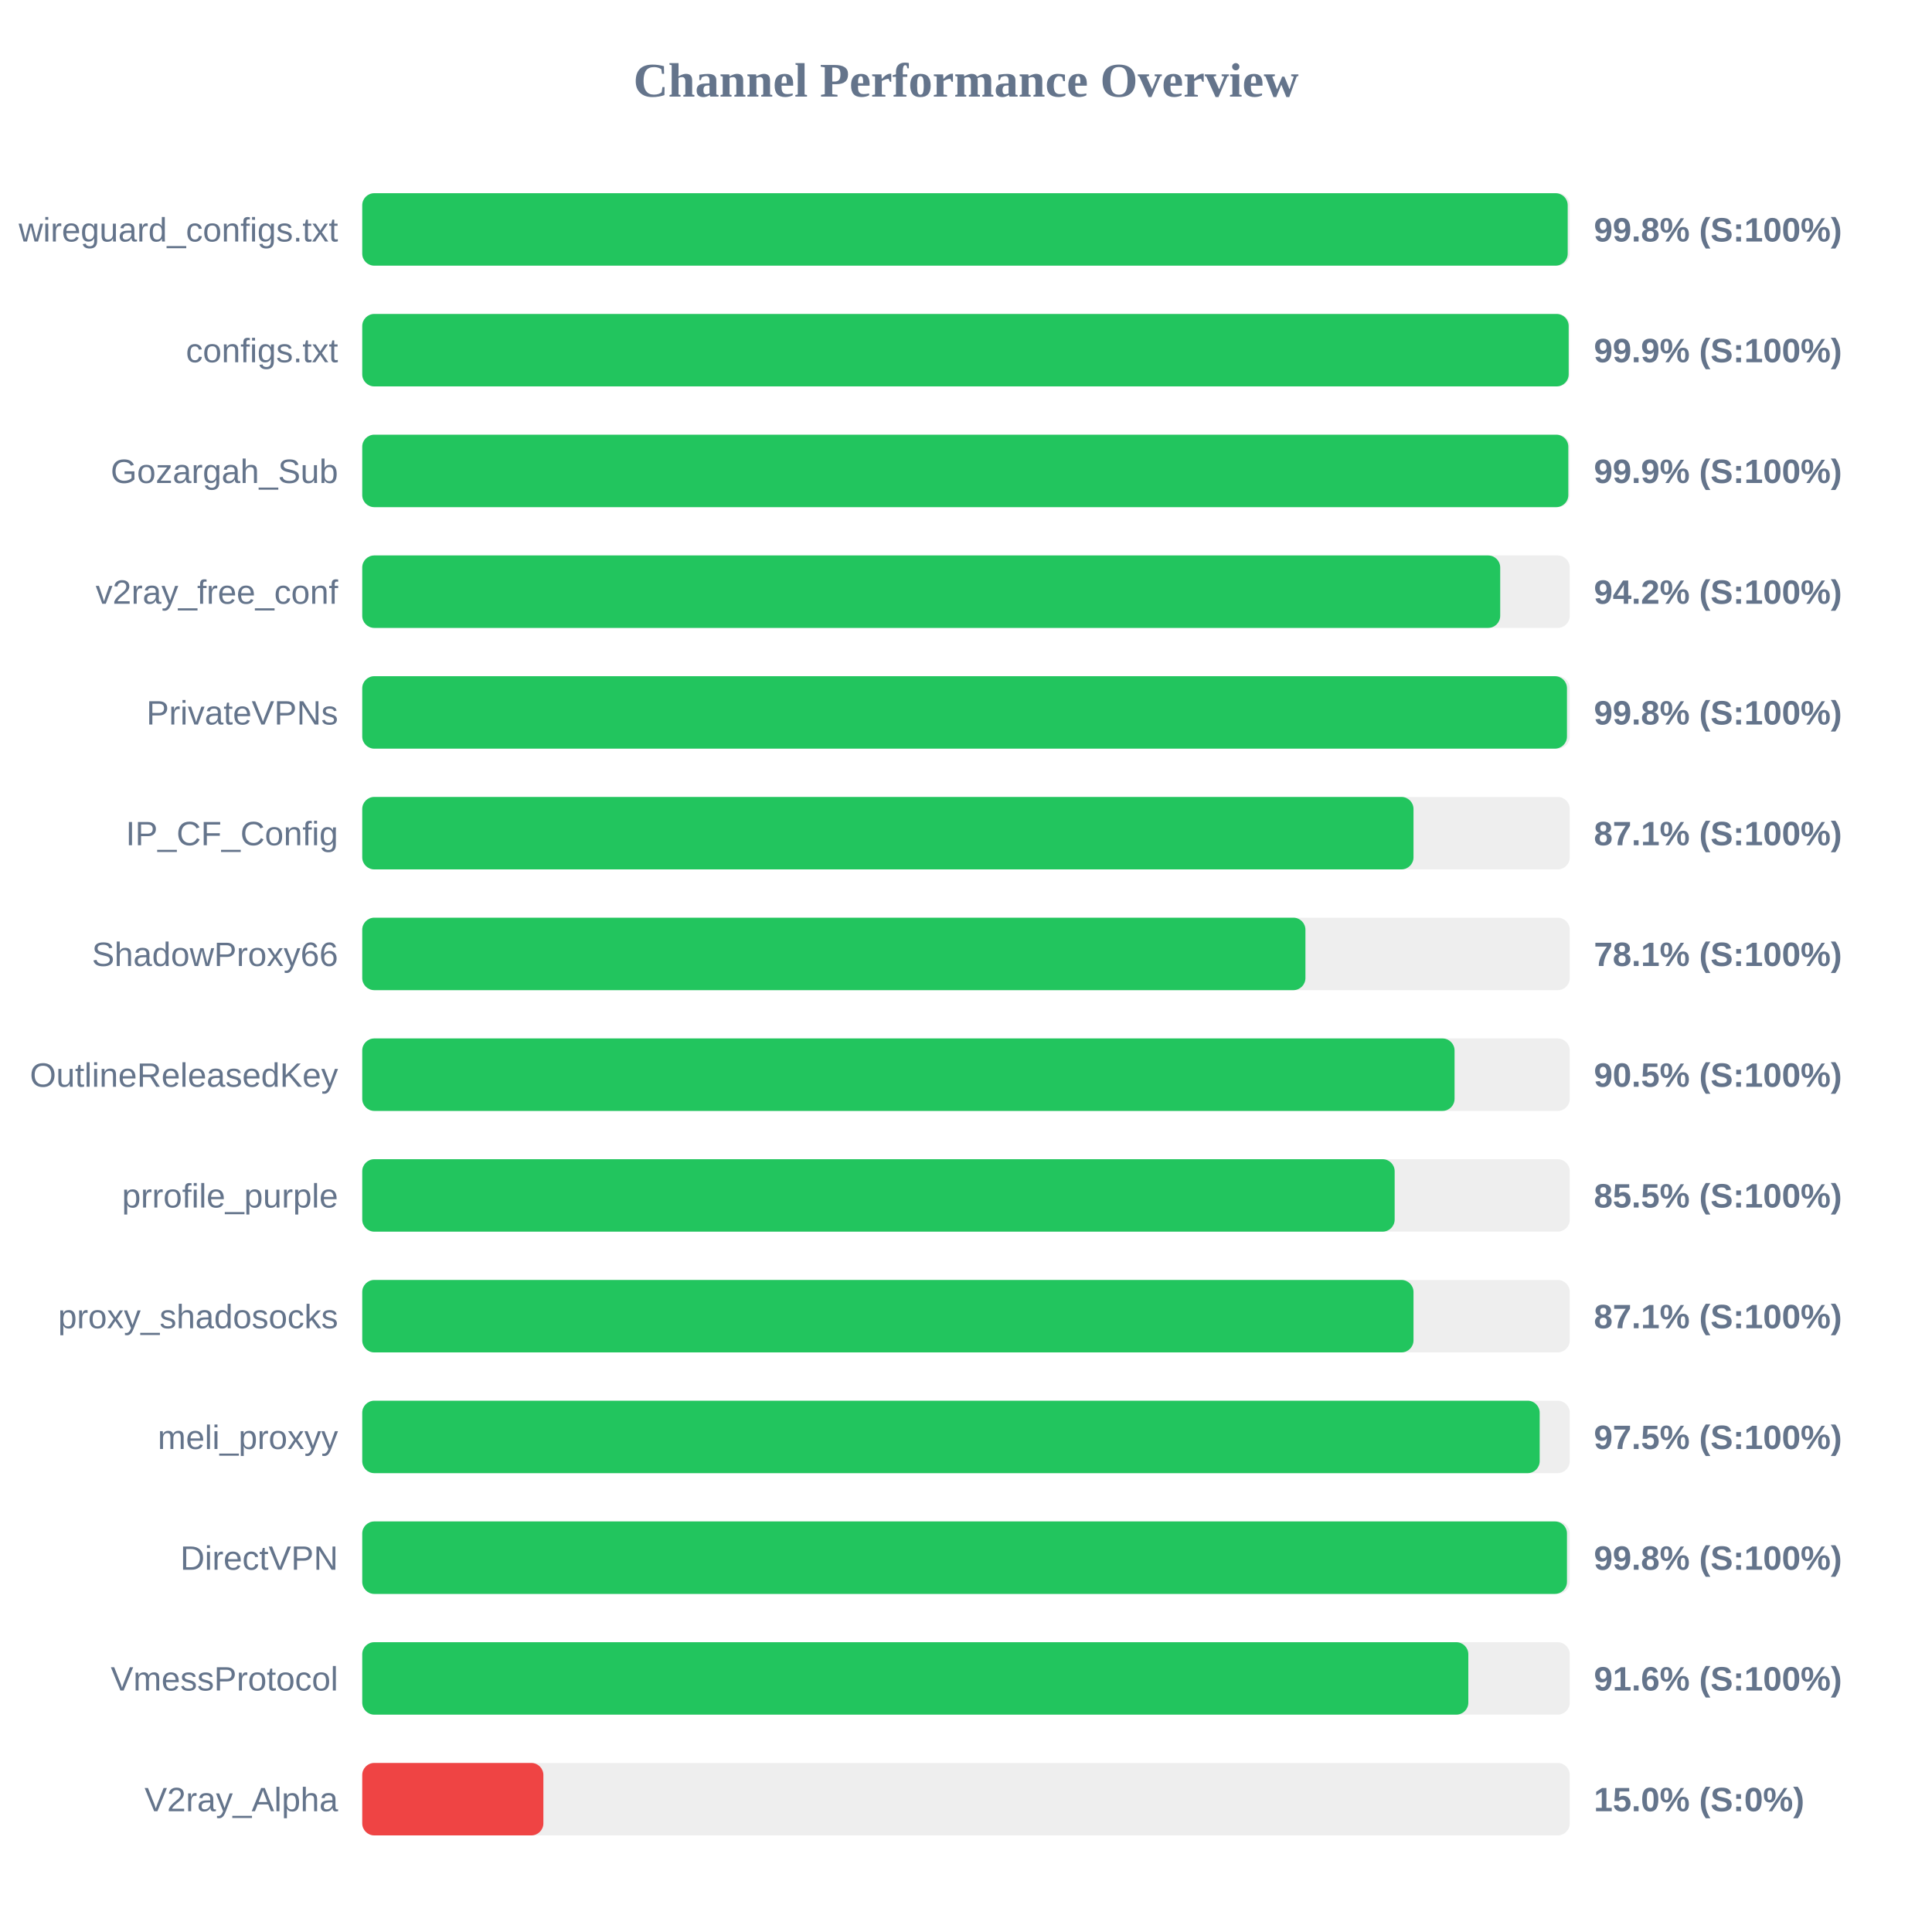
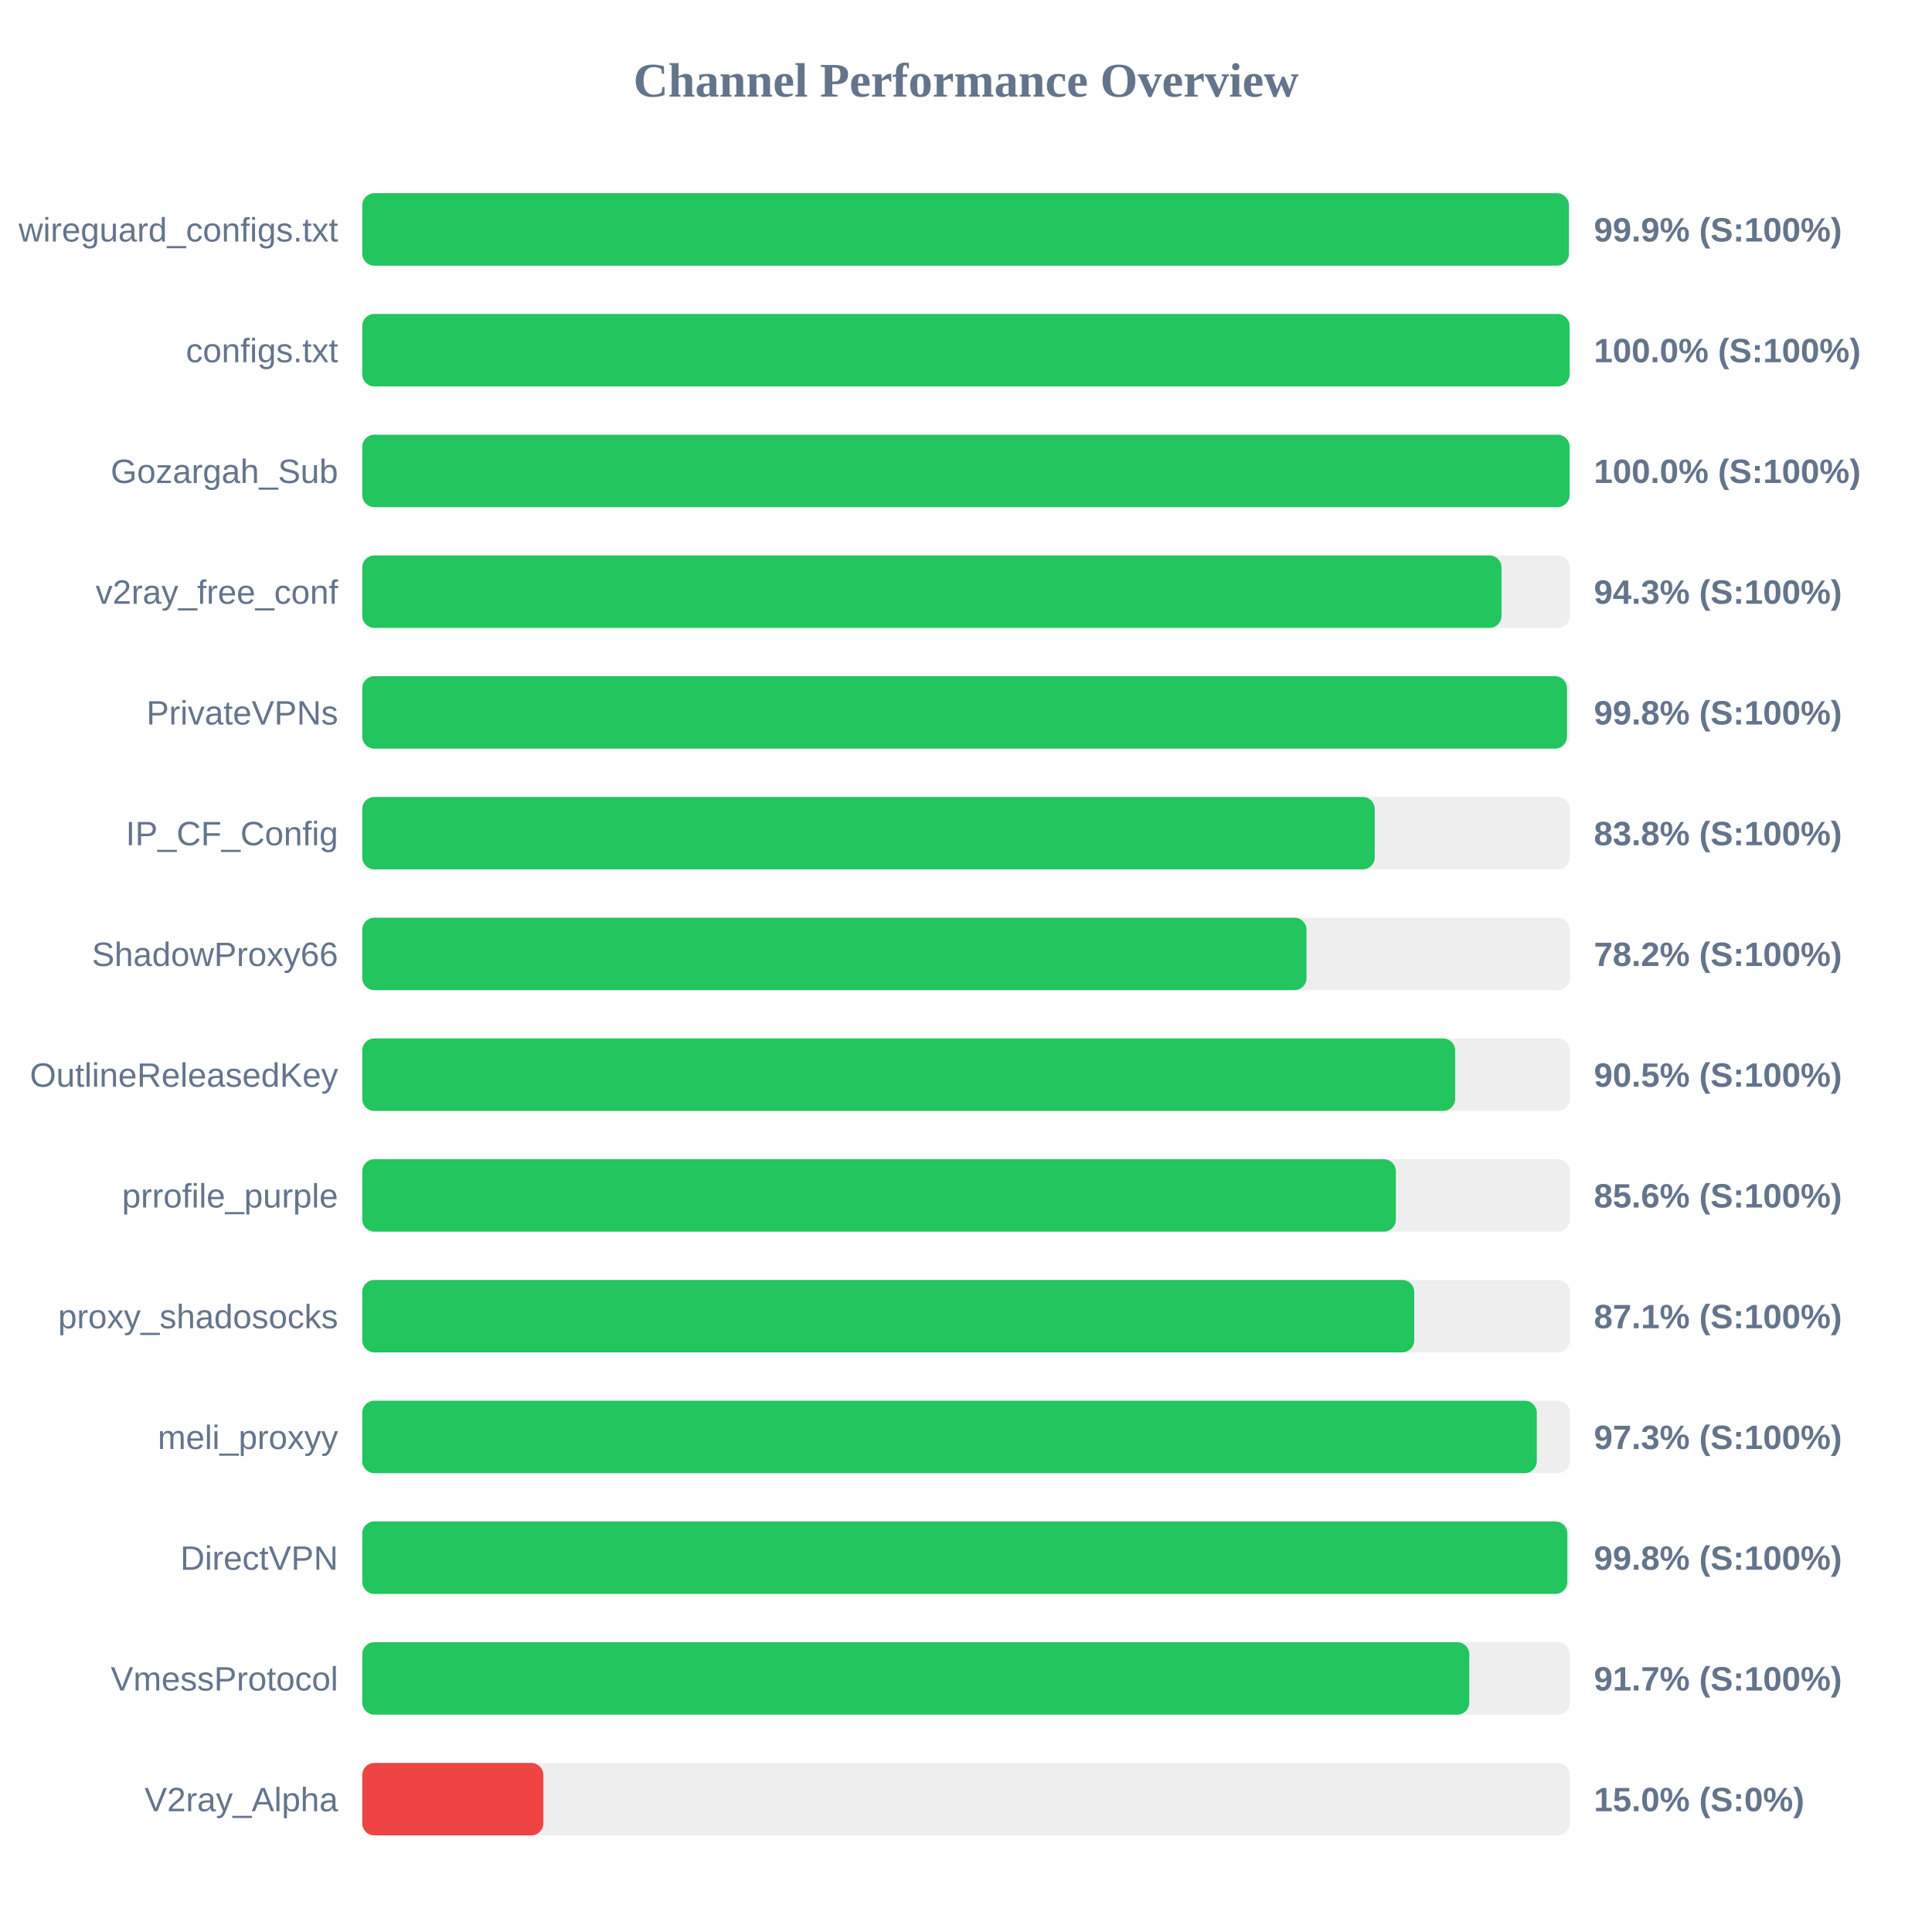
<svg xmlns="http://www.w3.org/2000/svg" width="800" height="800" version="1.1">
  <style>
        .row { font: 14px Arial; fill: #64748b; }
        .score { font: bold 14px Arial; fill: #64748b; }
    </style>
  <text x="400" y="40" text-anchor="middle" font-size="20px" font-weight="bold" fill="#64748b">Channel Performance Overview</text>
  <rect x="150" y="80" width="500" height="30" fill="#eee" rx="5" />
-   <rect x="150" y="80" width="499.15" height="30" fill="#22c55e" rx="5" />
+   <rect x="150" y="80" width="499.65" height="30" fill="#22c55e" rx="5" />
  <text x="140" y="100" text-anchor="end" class="row">wireguard_configs.txt</text>
-   <text x="660" y="100" text-anchor="start" class="score">99.8% (S:100%)</text>
+   <text x="660" y="100" text-anchor="start" class="score">99.9% (S:100%)</text>
  <rect x="150" y="130" width="500" height="30" fill="#eee" rx="5" />
-   <rect x="150" y="130" width="499.55" height="30" fill="#22c55e" rx="5" />
+   <rect x="150" y="130" width="499.95" height="30" fill="#22c55e" rx="5" />
  <text x="140" y="150" text-anchor="end" class="row">configs.txt</text>
-   <text x="660" y="150" text-anchor="start" class="score">99.9% (S:100%)</text>
+   <text x="660" y="150" text-anchor="start" class="score">100.0% (S:100%)</text>
  <rect x="150" y="180" width="500" height="30" fill="#eee" rx="5" />
-   <rect x="150" y="180" width="499.4" height="30" fill="#22c55e" rx="5" />
+   <rect x="150" y="180" width="499.95" height="30" fill="#22c55e" rx="5" />
  <text x="140" y="200" text-anchor="end" class="row">Gozargah_Sub</text>
-   <text x="660" y="200" text-anchor="start" class="score">99.9% (S:100%)</text>
+   <text x="660" y="200" text-anchor="start" class="score">100.0% (S:100%)</text>
  <rect x="150" y="230" width="500" height="30" fill="#eee" rx="5" />
-   <rect x="150" y="230" width="471.2" height="30" fill="#22c55e" rx="5" />
+   <rect x="150" y="230" width="471.75" height="30" fill="#22c55e" rx="5" />
  <text x="140" y="250" text-anchor="end" class="row">v2ray_free_conf</text>
-   <text x="660" y="250" text-anchor="start" class="score">94.2% (S:100%)</text>
+   <text x="660" y="250" text-anchor="start" class="score">94.3% (S:100%)</text>
  <rect x="150" y="280" width="500" height="30" fill="#eee" rx="5" />
  <rect x="150" y="280" width="498.85" height="30" fill="#22c55e" rx="5" />
  <text x="140" y="300" text-anchor="end" class="row">PrivateVPNs</text>
  <text x="660" y="300" text-anchor="start" class="score">99.8% (S:100%)</text>
  <rect x="150" y="330" width="500" height="30" fill="#eee" rx="5" />
-   <rect x="150" y="330" width="435.3" height="30" fill="#22c55e" rx="5" />
+   <rect x="150" y="330" width="419.25" height="30" fill="#22c55e" rx="5" />
  <text x="140" y="350" text-anchor="end" class="row">IP_CF_Config</text>
-   <text x="660" y="350" text-anchor="start" class="score">87.1% (S:100%)</text>
+   <text x="660" y="350" text-anchor="start" class="score">83.8% (S:100%)</text>
  <rect x="150" y="380" width="500" height="30" fill="#eee" rx="5" />
-   <rect x="150" y="380" width="390.55" height="30" fill="#22c55e" rx="5" />
+   <rect x="150" y="380" width="391.0" height="30" fill="#22c55e" rx="5" />
  <text x="140" y="400" text-anchor="end" class="row">ShadowProxy66</text>
-   <text x="660" y="400" text-anchor="start" class="score">78.1% (S:100%)</text>
+   <text x="660" y="400" text-anchor="start" class="score">78.2% (S:100%)</text>
  <rect x="150" y="430" width="500" height="30" fill="#eee" rx="5" />
-   <rect x="150" y="430" width="452.3" height="30" fill="#22c55e" rx="5" />
+   <rect x="150" y="430" width="452.55" height="30" fill="#22c55e" rx="5" />
  <text x="140" y="450" text-anchor="end" class="row">OutlineReleasedKey</text>
  <text x="660" y="450" text-anchor="start" class="score">90.5% (S:100%)</text>
  <rect x="150" y="480" width="500" height="30" fill="#eee" rx="5" />
-   <rect x="150" y="480" width="427.5" height="30" fill="#22c55e" rx="5" />
+   <rect x="150" y="480" width="428.0" height="30" fill="#22c55e" rx="5" />
  <text x="140" y="500" text-anchor="end" class="row">prrofile_purple</text>
-   <text x="660" y="500" text-anchor="start" class="score">85.5% (S:100%)</text>
+   <text x="660" y="500" text-anchor="start" class="score">85.6% (S:100%)</text>
  <rect x="150" y="530" width="500" height="30" fill="#eee" rx="5" />
-   <rect x="150" y="530" width="435.3" height="30" fill="#22c55e" rx="5" />
+   <rect x="150" y="530" width="435.6" height="30" fill="#22c55e" rx="5" />
  <text x="140" y="550" text-anchor="end" class="row">proxy_shadosocks</text>
  <text x="660" y="550" text-anchor="start" class="score">87.1% (S:100%)</text>
  <rect x="150" y="580" width="500" height="30" fill="#eee" rx="5" />
-   <rect x="150" y="580" width="487.55" height="30" fill="#22c55e" rx="5" />
+   <rect x="150" y="580" width="486.35" height="30" fill="#22c55e" rx="5" />
  <text x="140" y="600" text-anchor="end" class="row">meli_proxyy</text>
-   <text x="660" y="600" text-anchor="start" class="score">97.5% (S:100%)</text>
+   <text x="660" y="600" text-anchor="start" class="score">97.3% (S:100%)</text>
  <rect x="150" y="630" width="500" height="30" fill="#eee" rx="5" />
-   <rect x="150" y="630" width="498.85" height="30" fill="#22c55e" rx="5" />
+   <rect x="150" y="630" width="499.0" height="30" fill="#22c55e" rx="5" />
  <text x="140" y="650" text-anchor="end" class="row">DirectVPN</text>
  <text x="660" y="650" text-anchor="start" class="score">99.8% (S:100%)</text>
  <rect x="150" y="680" width="500" height="30" fill="#eee" rx="5" />
-   <rect x="150" y="680" width="458.0" height="30" fill="#22c55e" rx="5" />
+   <rect x="150" y="680" width="458.4" height="30" fill="#22c55e" rx="5" />
  <text x="140" y="700" text-anchor="end" class="row">VmessProtocol</text>
-   <text x="660" y="700" text-anchor="start" class="score">91.6% (S:100%)</text>
+   <text x="660" y="700" text-anchor="start" class="score">91.7% (S:100%)</text>
  <rect x="150" y="730" width="500" height="30" fill="#eee" rx="5" />
  <rect x="150" y="730" width="75.0" height="30" fill="#ef4444" rx="5" />
  <text x="140" y="750" text-anchor="end" class="row">V2ray_Alpha</text>
  <text x="660" y="750" text-anchor="start" class="score">15.0% (S:0%)</text>
</svg>
